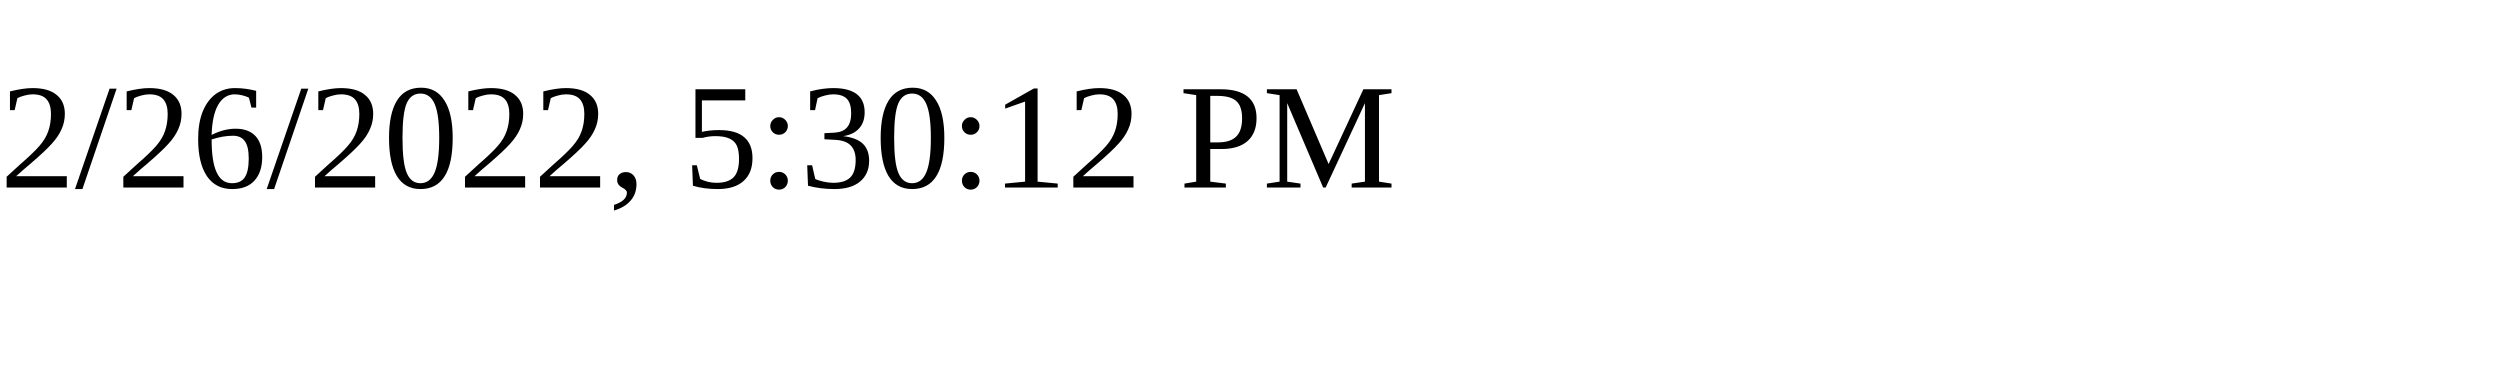
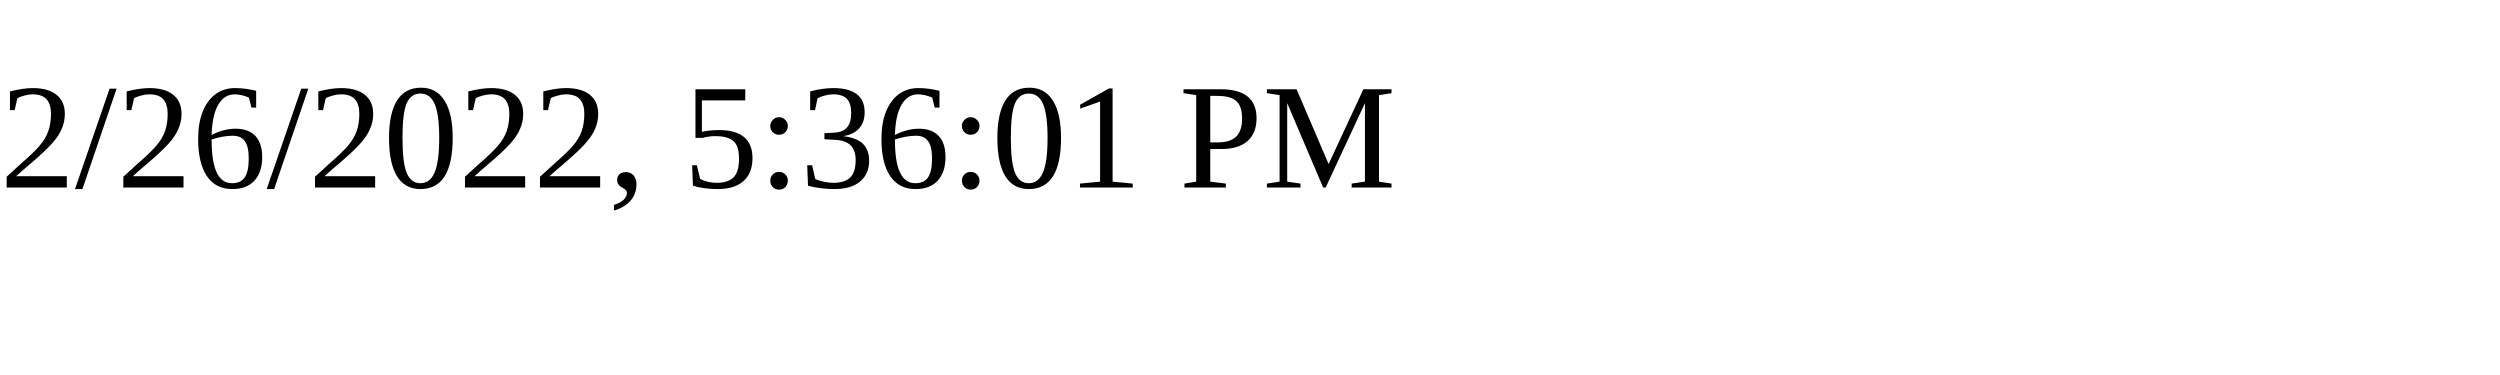
<svg xmlns="http://www.w3.org/2000/svg" height="30" width="200">
-   <text x="0" y="15">2/26/2022, 5:30:12 PM</text>
+   <text x="0" y="15">2/26/2022, 5:36:01 PM</text>
</svg>
